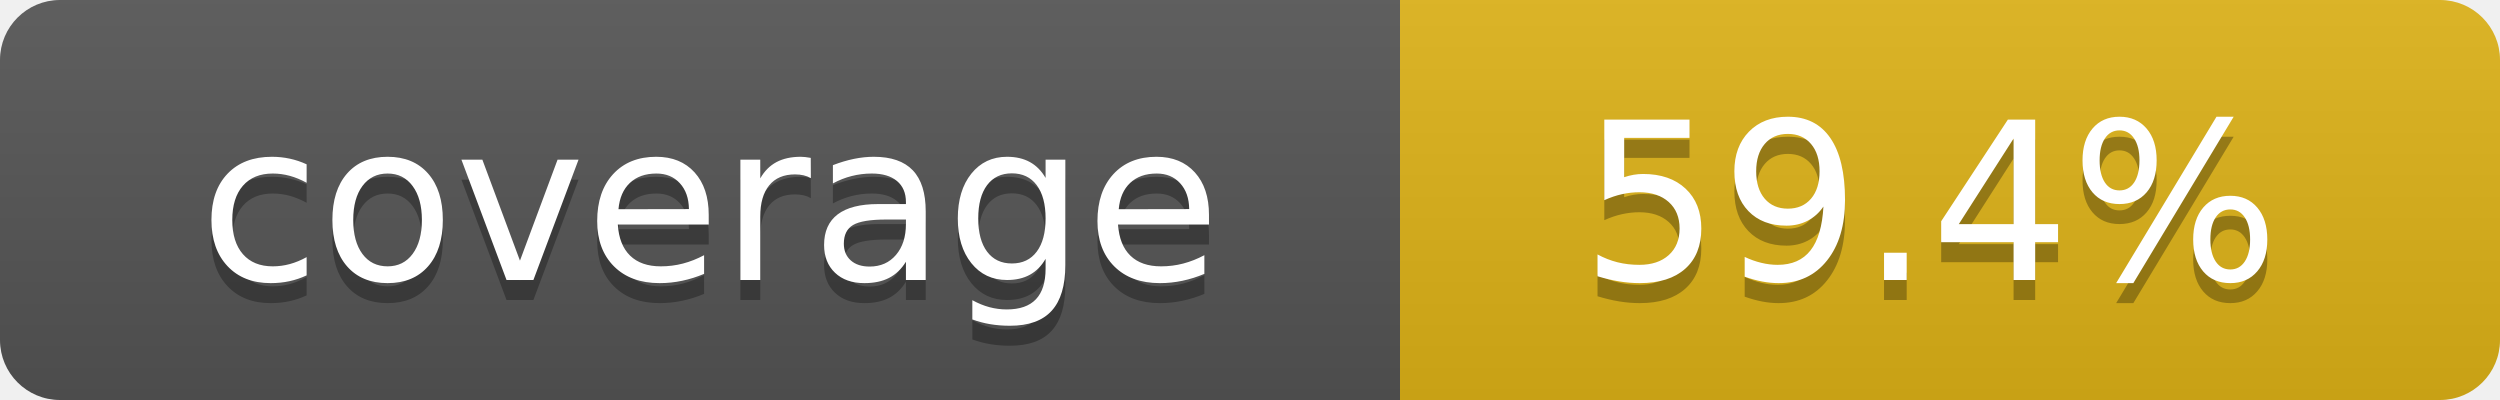
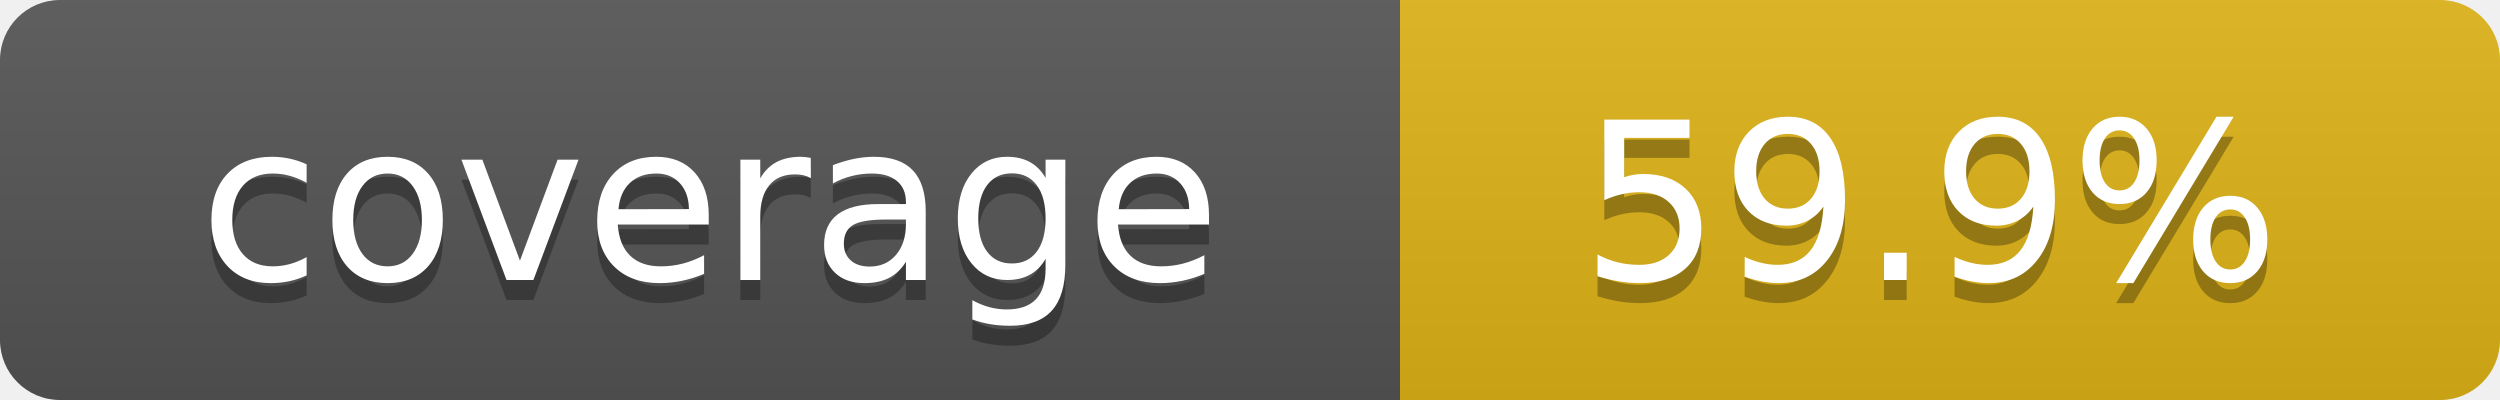
- <svg xmlns="http://www.w3.org/2000/svg" width="125" height="20" role="img" aria-label="coverage:59.4%">
+ <svg xmlns="http://www.w3.org/2000/svg" width="125" height="20" role="img" aria-label="coverage:59.9%">
  <linearGradient id="s" x2="0" y2="100%">
    <stop offset="0" stop-color="#bbb" stop-opacity=".1" />
    <stop offset="1" stop-opacity=".1" />
  </linearGradient>
  <mask id="m">
    <rect width="125" height="20" rx="3" fill="#fff" />
  </mask>
  <g mask="url(#m)">
    <rect width="70" height="20" fill="#555" />
    <rect x="70" width="55" height="20" fill="#dfb317" />
    <rect width="125" height="20" fill="url(#s)" />
  </g>
  <g fill="#fff" text-anchor="middle" font-family="Verdana,Geneva,DejaVu Sans,sans-serif" text-rendering="geometricPrecision" font-size="110">
    <text aria-hidden="true" x="355" y="150" fill="#010101" fill-opacity=".3" transform="scale(.1)" textLength="600">coverage</text>
    <text x="355" y="140" transform="scale(.1)" fill="#fff" textLength="600">coverage</text>
-     <text aria-hidden="true" x="965" y="150" fill="#010101" fill-opacity=".3" transform="scale(.1)" textLength="450">59.4%</text>
-     <text x="965" y="140" transform="scale(.1)" fill="#fff" textLength="450">59.4%</text>
+     <text aria-hidden="true" x="965" y="150" fill="#010101" fill-opacity=".3" transform="scale(.1)" textLength="450">59.9%</text>
+     <text x="965" y="140" transform="scale(.1)" fill="#fff" textLength="450">59.9%</text>
  </g>
</svg>
